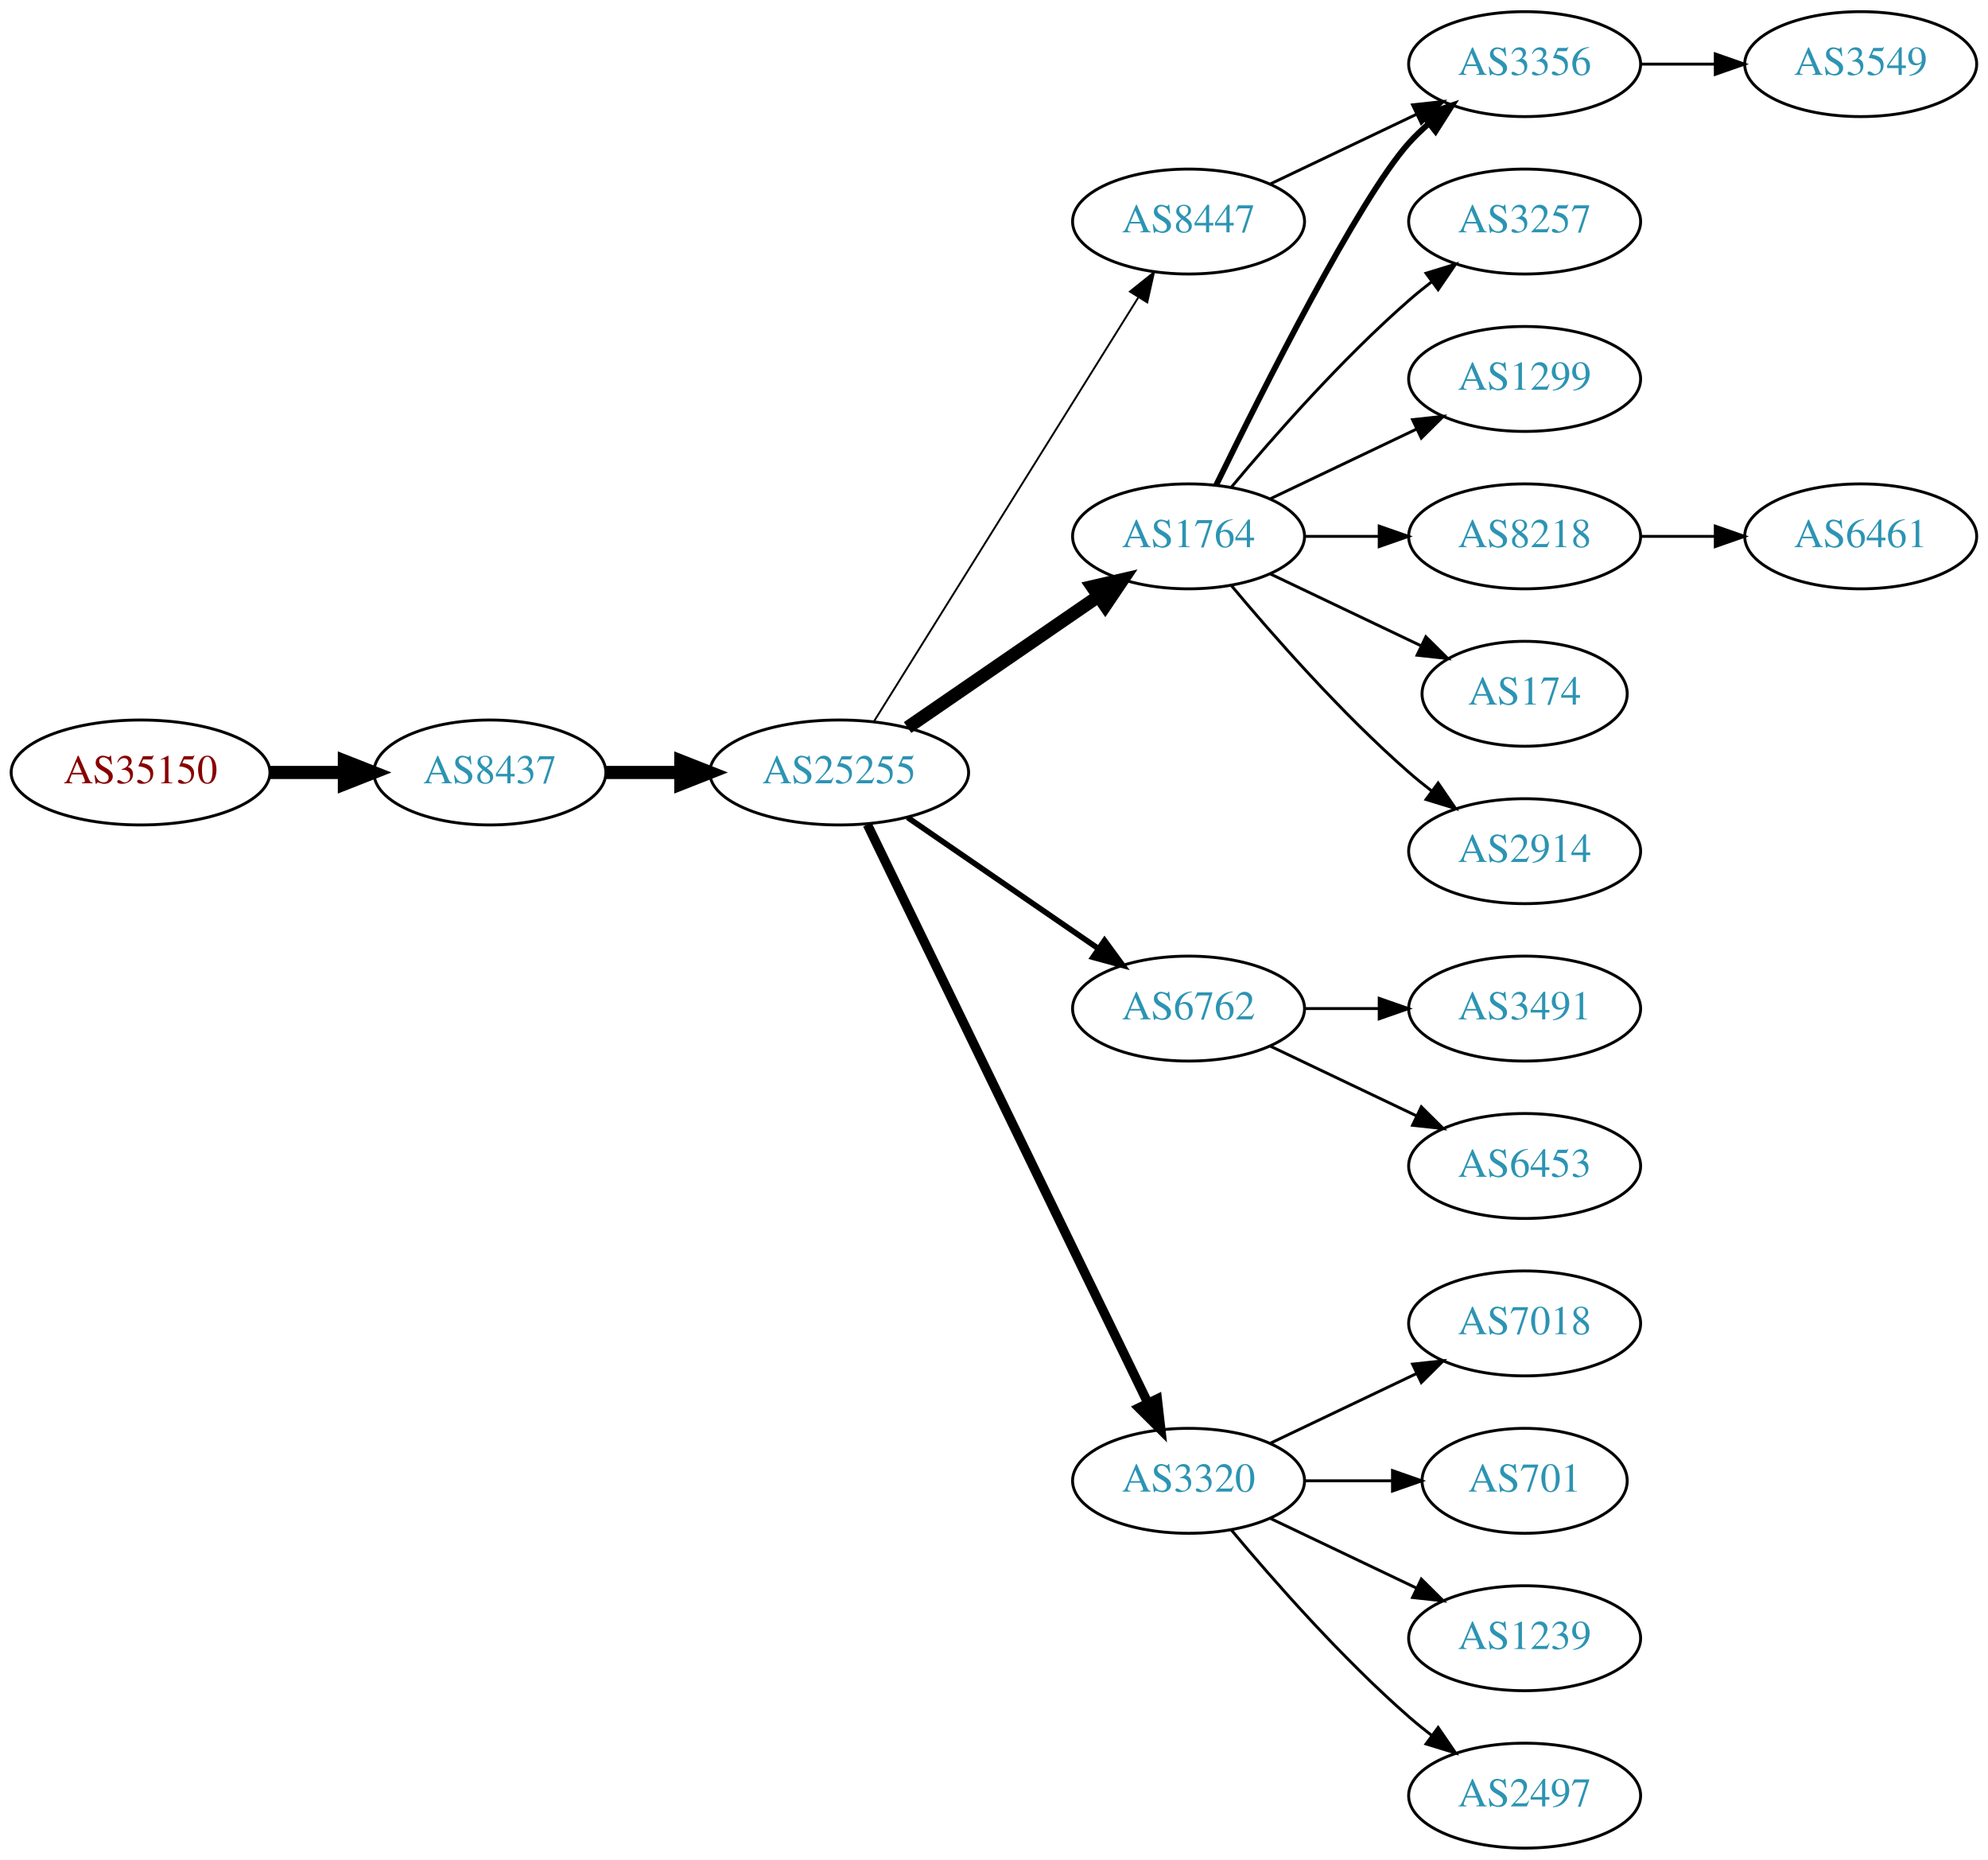
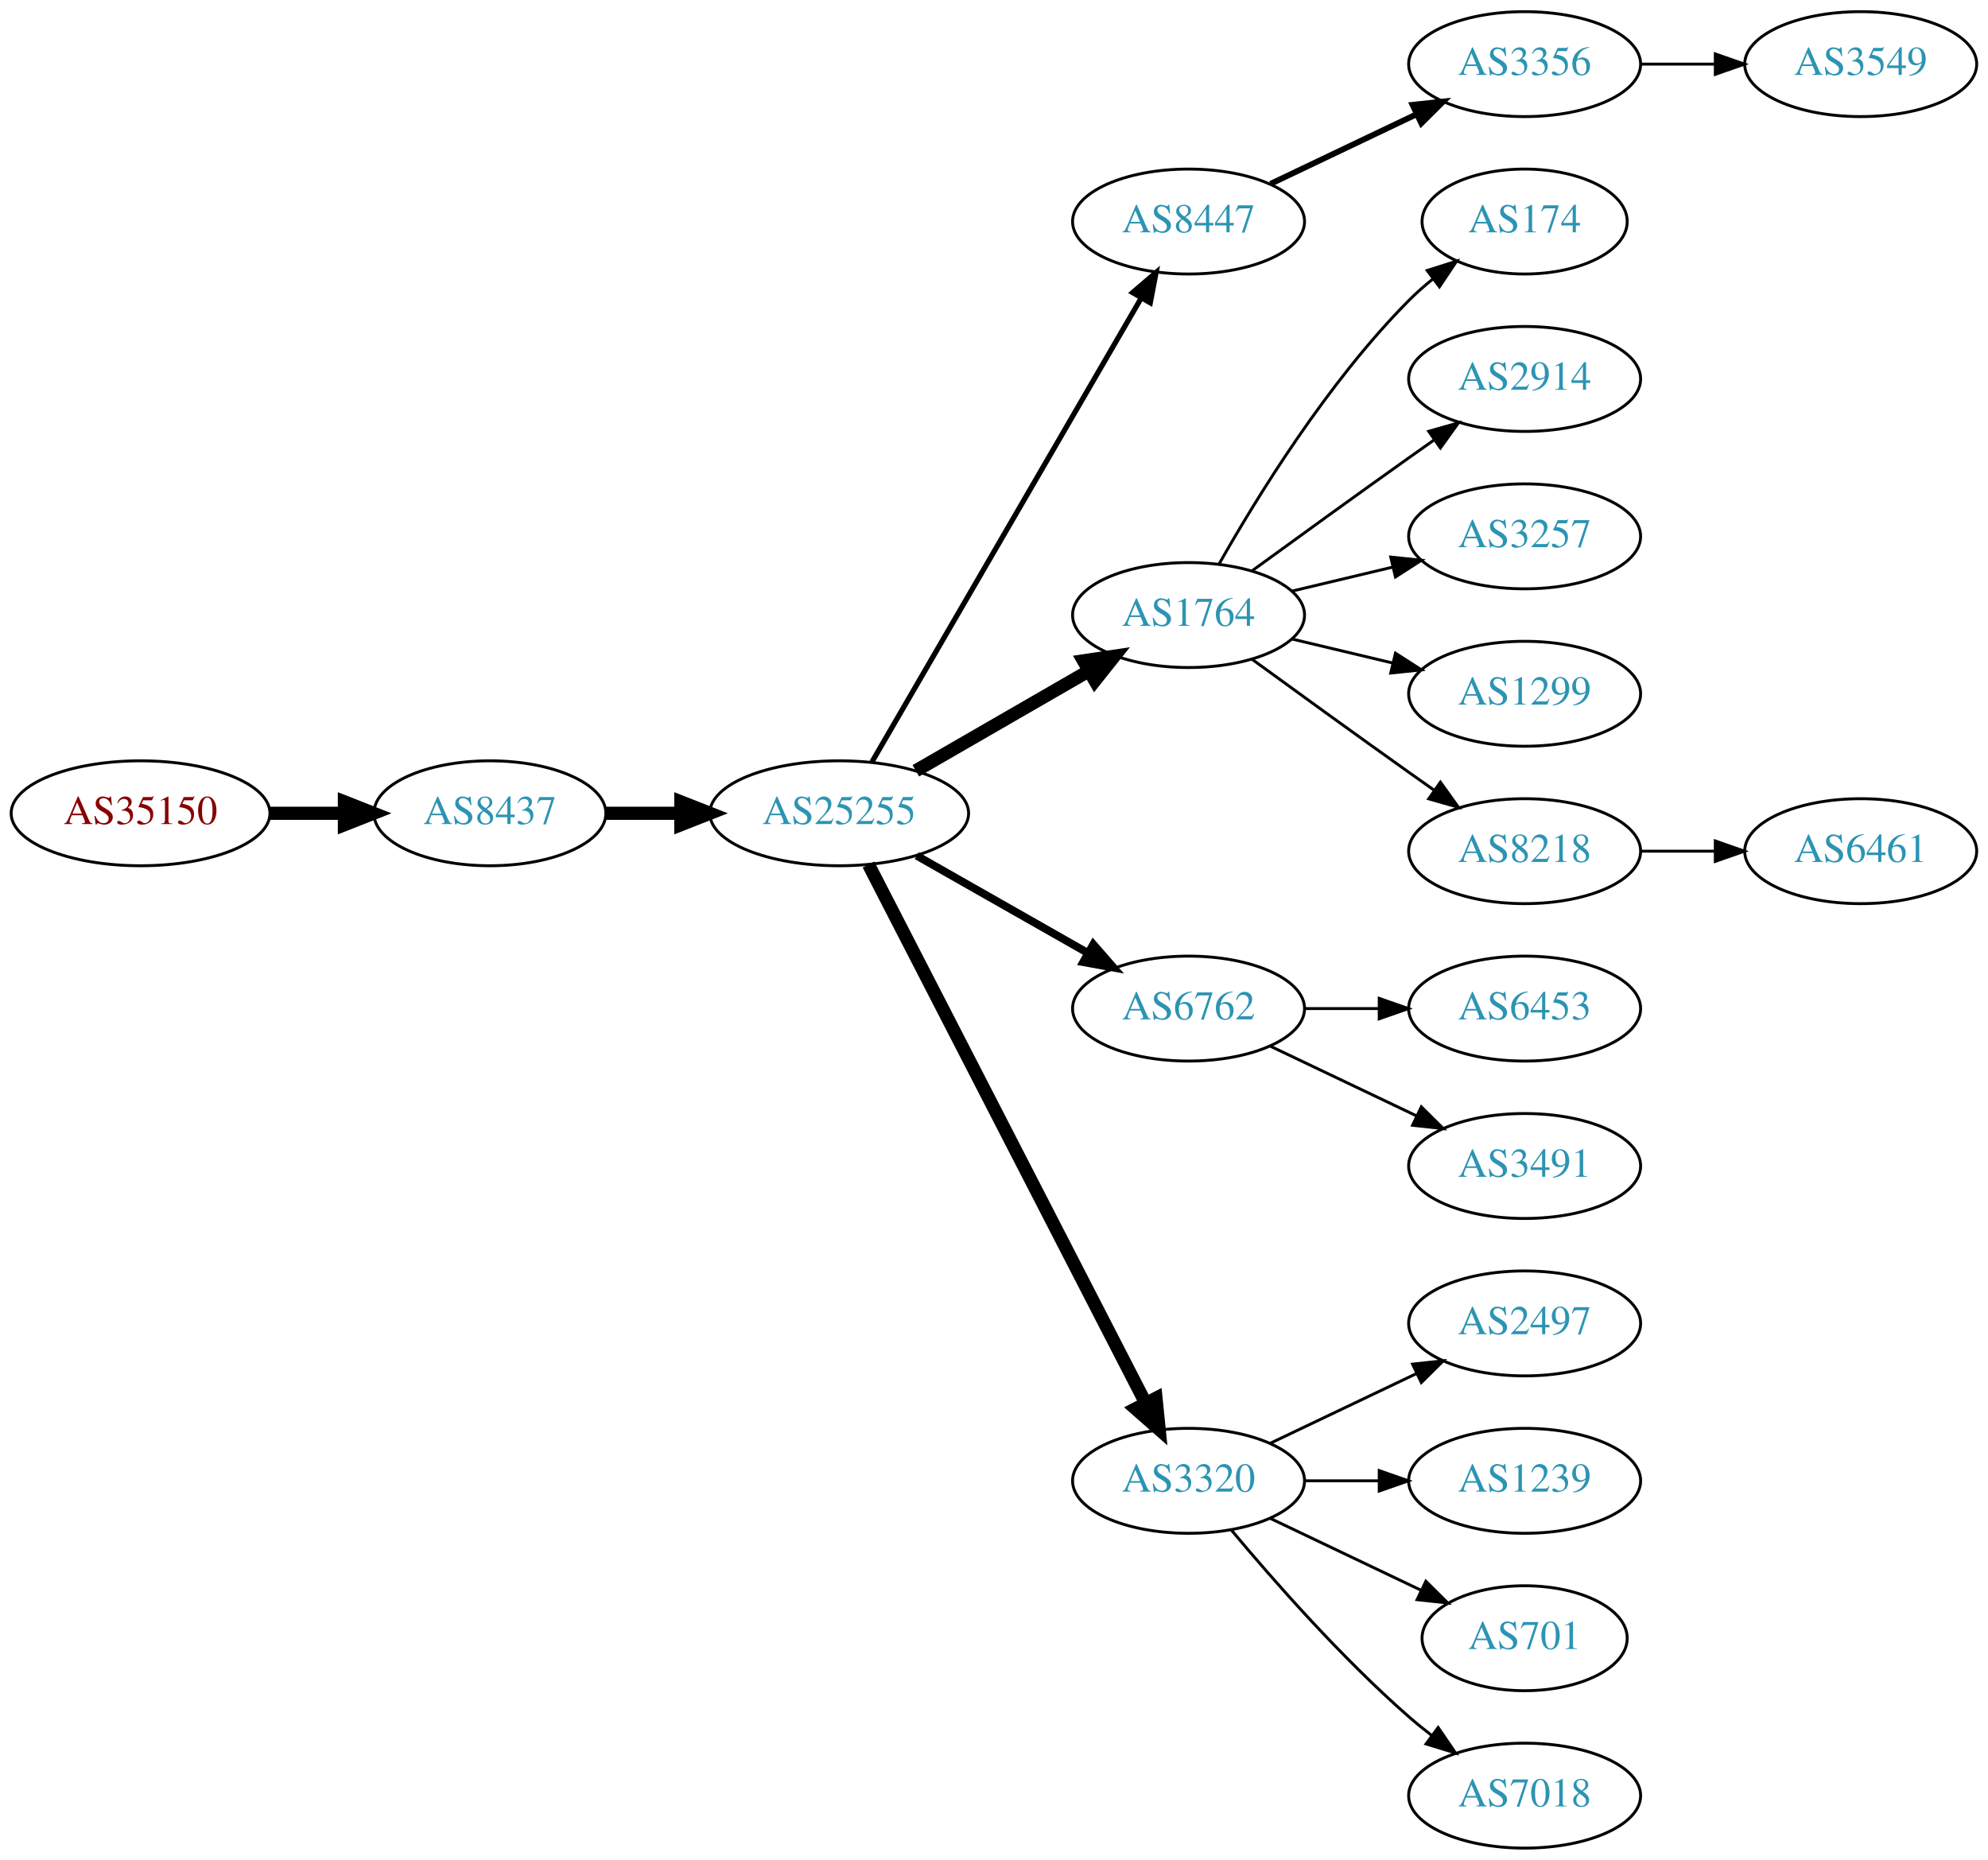
<svg xmlns="http://www.w3.org/2000/svg" xmlns:xlink="http://www.w3.org/1999/xlink" width="682pt" height="638pt" viewBox="0.00 0.00 681.96 638.00">
  <g id="graph0" class="graph" transform="scale(1 1) rotate(0) translate(4 634)">
    <polygon fill="white" stroke="none" points="-4,4 -4,-634 677.956,-634 677.956,4 -4,4" />
    <g id="node1" class="node">
      <g id="a_node1">
        <a xlink:href="/asn/35150" xlink:title="AS35150 ~ voestalpine Tubulars GmbH &amp; Co KG [AT]">
-           <ellipse fill="#ffffff" stroke="black" cx="44.196" cy="-369" rx="44.393" ry="18" />
-           <text text-anchor="middle" x="44.196" y="-365.3" font-family="Times,serif" font-size="14.00" fill="#880000">AS35150</text>
+           <ellipse fill="#ffffff" stroke="black" cx="44.196" cy="-355" rx="44.393" ry="18" />
+           <text text-anchor="middle" x="44.196" y="-351.3" font-family="Times,serif" font-size="14.00" fill="#880000">AS35150</text>
        </a>
      </g>
    </g>
    <g id="node2" class="node">
      <g id="a_node2">
        <a xlink:href="/asn/8437" xlink:title="AS8437 ~ Hutchison Drei Austria GmbH [AT]">
-           <ellipse fill="#ffffff" stroke="black" cx="164.039" cy="-369" rx="39.794" ry="18" />
-           <text text-anchor="middle" x="164.039" y="-365.3" font-family="Times,serif" font-size="14.00" fill="#2c94b3">AS8437</text>
+           <ellipse fill="#ffffff" stroke="black" cx="164.039" cy="-355" rx="39.794" ry="18" />
+           <text text-anchor="middle" x="164.039" y="-351.3" font-family="Times,serif" font-size="14.00" fill="#2c94b3">AS8437</text>
        </a>
      </g>
    </g>
    <g id="edge1" class="edge">
-       <path fill="none" stroke="black" stroke-width="4.5" d="M88.407,-369C96.72,-369 105.482,-369 113.965,-369" />
-       <polygon fill="black" stroke="black" stroke-width="4.5" points="114.123,-372.938 124.123,-369 114.123,-365.063 114.123,-372.938" />
+       <path fill="none" stroke="black" stroke-width="4.5" d="M88.407,-355C96.72,-355 105.482,-355 113.965,-355" />
+       <polygon fill="black" stroke="black" stroke-width="4.5" points="114.123,-358.938 124.123,-355 114.123,-351.063 114.123,-358.938" />
    </g>
    <g id="node3" class="node">
      <g id="a_node3">
        <a xlink:href="/asn/25255" xlink:title="AS25255 ~ ==&gt; TELE2 AUSTRIA &lt;== [AT]">
-           <ellipse fill="#ffffff" stroke="black" cx="283.881" cy="-369" rx="44.393" ry="18" />
-           <text text-anchor="middle" x="283.881" y="-365.3" font-family="Times,serif" font-size="14.00" fill="#2c94b3">AS25255</text>
+           <ellipse fill="#ffffff" stroke="black" cx="283.881" cy="-355" rx="44.393" ry="18" />
+           <text text-anchor="middle" x="283.881" y="-351.3" font-family="Times,serif" font-size="14.00" fill="#2c94b3">AS25255</text>
        </a>
      </g>
    </g>
    <g id="edge2" class="edge">
-       <path fill="none" stroke="black" stroke-width="4.5" d="M203.951,-369C212.054,-369 220.729,-369 229.255,-369" />
-       <polygon fill="black" stroke="black" stroke-width="4.5" points="229.533,-372.938 239.533,-369 229.533,-365.063 229.533,-372.938" />
+       <path fill="none" stroke="black" stroke-width="4.5" d="M203.951,-355C212.054,-355 220.729,-355 229.255,-355" />
+       <polygon fill="black" stroke="black" stroke-width="4.5" points="229.533,-358.938 239.533,-355 229.533,-351.063 229.533,-358.938" />
    </g>
    <g id="node4" class="node">
      <g id="a_node4">
-         <a xlink:href="/asn/1764" xlink:title="AS1764 ~ NEXTLAYER-AS [AT]">
-           <ellipse fill="#ffffff" stroke="black" cx="403.724" cy="-450" rx="39.794" ry="18" />
-           <text text-anchor="middle" x="403.724" y="-446.3" font-family="Times,serif" font-size="14.00" fill="#2c94b3">AS1764</text>
+         <a xlink:href="/asn/8447" xlink:title="AS8447 ~ A1 Telekom Austria AG [AT]">
+           <ellipse fill="#ffffff" stroke="black" cx="403.724" cy="-558" rx="39.794" ry="18" />
+           <text text-anchor="middle" x="403.724" y="-554.3" font-family="Times,serif" font-size="14.00" fill="#2c94b3">AS8447</text>
        </a>
      </g>
    </g>
    <g id="edge3" class="edge">
-       <path fill="none" stroke="black" stroke-width="4.5" d="M307.324,-384.426C325.905,-397.198 352.466,-415.455 372.846,-429.463" />
-       <polygon fill="black" stroke="black" stroke-width="4.5" points="370.689,-432.758 381.16,-435.178 375.149,-426.269 370.689,-432.758" />
+       <path fill="none" stroke="black" stroke-width="1.8" d="M295.133,-372.66C315.905,-408.442 363.053,-489.661 387.455,-531.697" />
+       <polygon fill="black" stroke="black" stroke-width="1.8" points="384.532,-533.634 392.58,-540.526 390.586,-530.12 384.532,-533.634" />
    </g>
    <g id="node5" class="node">
      <g id="a_node5">
+         <a xlink:href="/asn/1764" xlink:title="AS1764 ~ NEXTLAYER-AS [AT]">
+           <ellipse fill="#ffffff" stroke="black" cx="403.724" cy="-423" rx="39.794" ry="18" />
+           <text text-anchor="middle" x="403.724" y="-419.3" font-family="Times,serif" font-size="14.00" fill="#2c94b3">AS1764</text>
+         </a>
+       </g>
+     </g>
+     <g id="edge4" class="edge">
+       <path fill="none" stroke="black" stroke-width="4.5" d="M310.161,-369.588C327.481,-379.582 350.632,-392.941 369.448,-403.799" />
+       <polygon fill="black" stroke="black" stroke-width="4.5" points="367.663,-407.314 378.292,-408.902 371.599,-400.493 367.663,-407.314" />
+     </g>
+     <g id="node6" class="node">
+       <g id="a_node6">
        <a xlink:href="/asn/6762" xlink:title="AS6762 ~ TELECOM ITALIA SPARKLE S.p.A. [IT]">
          <ellipse fill="#ffffff" stroke="black" cx="403.724" cy="-288" rx="39.794" ry="18" />
          <text text-anchor="middle" x="403.724" y="-284.3" font-family="Times,serif" font-size="14.00" fill="#2c94b3">AS6762</text>
        </a>
      </g>
    </g>
-     <g id="edge4" class="edge">
-       <path fill="none" stroke="black" stroke-width="1.929" d="M307.324,-353.574C325.905,-340.802 352.466,-322.545 372.846,-308.537" />
-       <polygon fill="black" stroke="black" stroke-width="1.929" points="374.902,-311.371 381.16,-302.822 370.936,-305.602 374.902,-311.371" />
-     </g>
-     <g id="node6" class="node">
-       <g id="a_node6">
+     <g id="edge5" class="edge">
+       <path fill="none" stroke="black" stroke-width="2.7" d="M310.451,-340.462C327.671,-330.672 350.556,-317.66 369.227,-307.045" />
+       <polygon fill="black" stroke="black" stroke-width="2.7" points="371.048,-310.036 378.011,-302.05 367.588,-303.95 371.048,-310.036" />
+     </g>
+     <g id="node7" class="node">
+       <g id="a_node7">
        <a xlink:href="/asn/3320" xlink:title="AS3320 ~ DTAG [DE]">
          <ellipse fill="#ffffff" stroke="black" cx="403.724" cy="-126" rx="39.794" ry="18" />
          <text text-anchor="middle" x="403.724" y="-122.3" font-family="Times,serif" font-size="14.00" fill="#2c94b3">AS3320</text>
        </a>
      </g>
    </g>
-     <g id="edge5" class="edge">
-       <path fill="none" stroke="black" stroke-width="3.214" d="M293.546,-351.132C314.027,-308.899 365.514,-202.728 389.74,-152.773" />
-       <polygon fill="black" stroke="black" stroke-width="3.214" points="392.99,-154.092 394.205,-143.567 386.692,-151.037 392.99,-154.092" />
-     </g>
-     <g id="node7" class="node">
-       <g id="a_node7">
-         <a xlink:href="/asn/8447" xlink:title="AS8447 ~ A1 Telekom Austria AG [AT]">
-           <ellipse fill="#ffffff" stroke="black" cx="403.724" cy="-558" rx="39.794" ry="18" />
-           <text text-anchor="middle" x="403.724" y="-554.3" font-family="Times,serif" font-size="14.00" fill="#2c94b3">AS8447</text>
-         </a>
-       </g>
-     </g>
    <g id="edge6" class="edge">
-       <path fill="none" stroke="black" stroke-width="0.643" d="M295.756,-386.442C316.54,-419.775 362,-492.686 386.429,-531.866" />
-       <polygon fill="black" stroke="black" stroke-width="0.643" points="383.614,-533.966 391.875,-540.6 389.554,-530.263 383.614,-533.966" />
+       <path fill="none" stroke="black" stroke-width="4.5" d="M293.932,-337.411C314.454,-297.532 364.622,-200.043 388.991,-152.687" />
+       <polygon fill="black" stroke="black" stroke-width="4.5" points="392.567,-154.342 393.642,-143.649 385.565,-150.739 392.567,-154.342" />
    </g>
    <g id="node8" class="node">
      <g id="a_node8">
-         <a xlink:href="/asn/3257" xlink:title="AS3257 ~ GTT [DE]">
-           <ellipse fill="#ffffff" stroke="black" cx="519.017" cy="-558" rx="39.794" ry="18" />
-           <text text-anchor="middle" x="519.017" y="-554.3" font-family="Times,serif" font-size="14.00" fill="#2c94b3">AS3257</text>
-         </a>
-       </g>
-     </g>
-     <g id="edge7" class="edge">
-       <path fill="none" stroke="black" d="M418.354,-466.817C432.636,-483.929 456.183,-510.745 479.37,-531 481.836,-533.154 484.475,-535.294 487.172,-537.372" />
-       <polygon fill="black" stroke="black" points="485.197,-540.264 495.326,-543.37 489.345,-534.625 485.197,-540.264" />
-     </g>
-     <g id="node9" class="node">
-       <g id="a_node9">
        <a xlink:href="/asn/3356" xlink:title="AS3356 ~ Level 3 Parent, LLC [US]">
          <ellipse fill="#ffffff" stroke="black" cx="519.017" cy="-612" rx="39.794" ry="18" />
          <text text-anchor="middle" x="519.017" y="-608.3" font-family="Times,serif" font-size="14.00" fill="#2c94b3">AS3356</text>
        </a>
      </g>
    </g>
-     <g id="edge8" class="edge">
-       <path fill="none" stroke="black" stroke-width="2" d="M413.162,-467.511C428.78,-499.509 462.167,-565.893 479.37,-585 481.373,-587.224 483.591,-589.363 485.924,-591.397" />
-       <polygon fill="black" stroke="black" stroke-width="2" points="484.122,-594.433 494.143,-597.873 488.454,-588.935 484.122,-594.433" />
+     <g id="edge7" class="edge">
+       <path fill="none" stroke="black" stroke-width="2" d="M431.86,-570.934C446.854,-578.081 465.675,-587.052 481.898,-594.785" />
+       <polygon fill="black" stroke="black" stroke-width="2" points="480.569,-598.028 491.102,-599.171 483.581,-591.709 480.569,-598.028" />
    </g>
    <g id="node10" class="node">
      <g id="a_node10">
-         <a xlink:href="/asn/1299" xlink:title="AS1299 ~ Telia Carrier [EU]">
-           <ellipse fill="#ffffff" stroke="black" cx="519.017" cy="-504" rx="39.794" ry="18" />
-           <text text-anchor="middle" x="519.017" y="-500.3" font-family="Times,serif" font-size="14.00" fill="#2c94b3">AS1299</text>
+         <a xlink:href="/asn/174" xlink:title="AS174 ~ Cogent Communications [US]">
+           <ellipse fill="#ffffff" stroke="black" cx="519.017" cy="-558" rx="35.194" ry="18" />
+           <text text-anchor="middle" x="519.017" y="-554.3" font-family="Times,serif" font-size="14.00" fill="#2c94b3">AS174</text>
        </a>
      </g>
    </g>
    <g id="edge9" class="edge">
-       <path fill="none" stroke="black" d="M431.86,-462.934C446.854,-470.081 465.675,-479.052 481.898,-486.785" />
-       <polygon fill="black" stroke="black" points="480.569,-490.028 491.102,-491.171 483.581,-483.709 480.569,-490.028" />
+       <path fill="none" stroke="black" d="M414.184,-440.49C426.965,-463.096 451.398,-502.886 479.37,-531 481.871,-533.513 484.631,-535.949 487.492,-538.261" />
+       <polygon fill="black" stroke="black" points="485.591,-541.21 495.689,-544.413 489.793,-535.611 485.591,-541.21" />
    </g>
    <g id="node11" class="node">
      <g id="a_node11">
-         <a xlink:href="/asn/8218" xlink:title="AS8218 ~ legacy Neotelecoms [FR]">
-           <ellipse fill="#ffffff" stroke="black" cx="519.017" cy="-450" rx="39.794" ry="18" />
-           <text text-anchor="middle" x="519.017" y="-446.3" font-family="Times,serif" font-size="14.00" fill="#2c94b3">AS8218</text>
+         <a xlink:href="/asn/2914" xlink:title="AS2914 ~ NTT America, Inc. [US]">
+           <ellipse fill="#ffffff" stroke="black" cx="519.017" cy="-504" rx="39.794" ry="18" />
+           <text text-anchor="middle" x="519.017" y="-500.3" font-family="Times,serif" font-size="14.00" fill="#2c94b3">AS2914</text>
        </a>
      </g>
    </g>
    <g id="edge10" class="edge">
-       <path fill="none" stroke="black" d="M443.396,-450C451.599,-450 460.363,-450 468.895,-450" />
-       <polygon fill="black" stroke="black" points="469.134,-453.5 479.134,-450 469.134,-446.5 469.134,-453.5" />
+       <path fill="none" stroke="black" d="M425.572,-438.222C440.506,-449.091 461.12,-464.025 479.37,-477 482.191,-479.005 485.134,-481.085 488.082,-483.159" />
+       <polygon fill="black" stroke="black" points="486.109,-486.05 496.306,-488.926 490.128,-480.319 486.109,-486.05" />
    </g>
    <g id="node12" class="node">
      <g id="a_node12">
-         <a xlink:href="/asn/174" xlink:title="AS174 ~ Cogent Communications [US]">
-           <ellipse fill="#ffffff" stroke="black" cx="519.017" cy="-396" rx="35.194" ry="18" />
-           <text text-anchor="middle" x="519.017" y="-392.3" font-family="Times,serif" font-size="14.00" fill="#2c94b3">AS174</text>
+         <a xlink:href="/asn/3257" xlink:title="AS3257 ~ GTT [DE]">
+           <ellipse fill="#ffffff" stroke="black" cx="519.017" cy="-450" rx="39.794" ry="18" />
+           <text text-anchor="middle" x="519.017" y="-446.3" font-family="Times,serif" font-size="14.00" fill="#2c94b3">AS3257</text>
        </a>
      </g>
    </g>
    <g id="edge11" class="edge">
-       <path fill="none" stroke="black" d="M431.86,-437.066C447.292,-429.71 466.778,-420.423 483.313,-412.541" />
-       <polygon fill="black" stroke="black" points="485.133,-415.551 492.654,-408.089 482.121,-409.232 485.133,-415.551" />
+       <path fill="none" stroke="black" d="M439.331,-431.248C450.202,-433.838 462.357,-436.735 473.799,-439.462" />
+       <polygon fill="black" stroke="black" points="473.082,-442.889 483.621,-441.803 474.705,-436.08 473.082,-442.889" />
    </g>
    <g id="node13" class="node">
      <g id="a_node13">
-         <a xlink:href="/asn/2914" xlink:title="AS2914 ~ NTT America, Inc. [US]">
+         <a xlink:href="/asn/1299" xlink:title="AS1299 ~ Telia Carrier [EU]">
+           <ellipse fill="#ffffff" stroke="black" cx="519.017" cy="-396" rx="39.794" ry="18" />
+           <text text-anchor="middle" x="519.017" y="-392.3" font-family="Times,serif" font-size="14.00" fill="#2c94b3">AS1299</text>
+         </a>
+       </g>
+     </g>
+     <g id="edge12" class="edge">
+       <path fill="none" stroke="black" d="M439.331,-414.752C450.202,-412.162 462.357,-409.265 473.799,-406.538" />
+       <polygon fill="black" stroke="black" points="474.705,-409.92 483.621,-404.197 473.082,-403.111 474.705,-409.92" />
+     </g>
+     <g id="node14" class="node">
+       <g id="a_node14">
+         <a xlink:href="/asn/8218" xlink:title="AS8218 ~ legacy Neotelecoms [FR]">
          <ellipse fill="#ffffff" stroke="black" cx="519.017" cy="-342" rx="39.794" ry="18" />
-           <text text-anchor="middle" x="519.017" y="-338.3" font-family="Times,serif" font-size="14.00" fill="#2c94b3">AS2914</text>
-         </a>
-       </g>
-     </g>
-     <g id="edge12" class="edge">
-       <path fill="none" stroke="black" d="M418.354,-433.183C432.636,-416.071 456.183,-389.255 479.37,-369 481.836,-366.846 484.475,-364.706 487.172,-362.628" />
-       <polygon fill="black" stroke="black" points="489.345,-365.375 495.326,-356.63 485.197,-359.736 489.345,-365.375" />
+           <text text-anchor="middle" x="519.017" y="-338.3" font-family="Times,serif" font-size="14.00" fill="#2c94b3">AS8218</text>
+         </a>
+       </g>
+     </g>
+     <g id="edge13" class="edge">
+       <path fill="none" stroke="black" d="M425.572,-407.778C440.506,-396.909 461.12,-381.975 479.37,-369 482.191,-366.995 485.134,-364.915 488.082,-362.841" />
+       <polygon fill="black" stroke="black" points="490.128,-365.681 496.306,-357.074 486.109,-359.95 490.128,-365.681" />
+     </g>
+     <g id="node19" class="node">
+       <g id="a_node19">
+         <a xlink:href="/asn/6453" xlink:title="AS6453 ~ TATA COMMUNICATIONS (AMERICA) INC [US]">
+           <ellipse fill="#ffffff" stroke="black" cx="519.017" cy="-288" rx="39.794" ry="18" />
+           <text text-anchor="middle" x="519.017" y="-284.3" font-family="Times,serif" font-size="14.00" fill="#2c94b3">AS6453</text>
+         </a>
+       </g>
+     </g>
+     <g id="edge18" class="edge">
+       <path fill="none" stroke="black" d="M443.396,-288C451.599,-288 460.363,-288 468.895,-288" />
+       <polygon fill="black" stroke="black" points="469.134,-291.5 479.134,-288 469.134,-284.5 469.134,-291.5" />
+     </g>
+     <g id="node20" class="node">
+       <g id="a_node20">
+         <a xlink:href="/asn/3491" xlink:title="AS3491 ~ PCCW Global, Inc. [US]">
+           <ellipse fill="#ffffff" stroke="black" cx="519.017" cy="-234" rx="39.794" ry="18" />
+           <text text-anchor="middle" x="519.017" y="-230.3" font-family="Times,serif" font-size="14.00" fill="#2c94b3">AS3491</text>
+         </a>
+       </g>
+     </g>
+     <g id="edge19" class="edge">
+       <path fill="none" stroke="black" d="M431.86,-275.066C446.854,-267.919 465.675,-258.948 481.898,-251.215" />
+       <polygon fill="black" stroke="black" points="483.581,-254.291 491.102,-246.829 480.569,-247.972 483.581,-254.291" />
    </g>
    <g id="node15" class="node">
      <g id="a_node15">
-         <a xlink:href="/asn/3491" xlink:title="AS3491 ~ PCCW Global, Inc. [US]">
-           <ellipse fill="#ffffff" stroke="black" cx="519.017" cy="-288" rx="39.794" ry="18" />
-           <text text-anchor="middle" x="519.017" y="-284.3" font-family="Times,serif" font-size="14.00" fill="#2c94b3">AS3491</text>
+         <a xlink:href="/asn/2497" xlink:title="AS2497 ~ Internet Initiative Japan Inc. [JP]">
+           <ellipse fill="#ffffff" stroke="black" cx="519.017" cy="-180" rx="39.794" ry="18" />
+           <text text-anchor="middle" x="519.017" y="-176.3" font-family="Times,serif" font-size="14.00" fill="#2c94b3">AS2497</text>
        </a>
      </g>
    </g>
    <g id="edge14" class="edge">
-       <path fill="none" stroke="black" d="M443.396,-288C451.599,-288 460.363,-288 468.895,-288" />
-       <polygon fill="black" stroke="black" points="469.134,-291.5 479.134,-288 469.134,-284.5 469.134,-291.5" />
+       <path fill="none" stroke="black" d="M431.86,-138.934C446.854,-146.081 465.675,-155.052 481.898,-162.785" />
+       <polygon fill="black" stroke="black" points="480.569,-166.028 491.102,-167.171 483.581,-159.709 480.569,-166.028" />
    </g>
    <g id="node16" class="node">
      <g id="a_node16">
-         <a xlink:href="/asn/6453" xlink:title="AS6453 ~ TATA COMMUNICATIONS (AMERICA) INC [US]">
-           <ellipse fill="#ffffff" stroke="black" cx="519.017" cy="-234" rx="39.794" ry="18" />
-           <text text-anchor="middle" x="519.017" y="-230.3" font-family="Times,serif" font-size="14.00" fill="#2c94b3">AS6453</text>
+         <a xlink:href="/asn/1239" xlink:title="AS1239 ~ Sprint [US]">
+           <ellipse fill="#ffffff" stroke="black" cx="519.017" cy="-126" rx="39.794" ry="18" />
+           <text text-anchor="middle" x="519.017" y="-122.3" font-family="Times,serif" font-size="14.00" fill="#2c94b3">AS1239</text>
        </a>
      </g>
    </g>
    <g id="edge15" class="edge">
-       <path fill="none" stroke="black" d="M431.86,-275.066C446.854,-267.919 465.675,-258.948 481.898,-251.215" />
-       <polygon fill="black" stroke="black" points="483.581,-254.291 491.102,-246.829 480.569,-247.972 483.581,-254.291" />
+       <path fill="none" stroke="black" d="M443.396,-126C451.599,-126 460.363,-126 468.895,-126" />
+       <polygon fill="black" stroke="black" points="469.134,-129.5 479.134,-126 469.134,-122.5 469.134,-129.5" />
    </g>
    <g id="node17" class="node">
      <g id="a_node17">
-         <a xlink:href="/asn/7018" xlink:title="AS7018 ~ AT&amp;T Services, Inc. [US]">
-           <ellipse fill="#ffffff" stroke="black" cx="519.017" cy="-180" rx="39.794" ry="18" />
-           <text text-anchor="middle" x="519.017" y="-176.3" font-family="Times,serif" font-size="14.00" fill="#2c94b3">AS7018</text>
+         <a xlink:href="/asn/701" xlink:title="AS701 ~ UUNET [US]">
+           <ellipse fill="#ffffff" stroke="black" cx="519.017" cy="-72" rx="35.194" ry="18" />
+           <text text-anchor="middle" x="519.017" y="-68.3" font-family="Times,serif" font-size="14.00" fill="#2c94b3">AS701</text>
        </a>
      </g>
    </g>
    <g id="edge16" class="edge">
-       <path fill="none" stroke="black" d="M431.86,-138.934C446.854,-146.081 465.675,-155.052 481.898,-162.785" />
-       <polygon fill="black" stroke="black" points="480.569,-166.028 491.102,-167.171 483.581,-159.709 480.569,-166.028" />
+       <path fill="none" stroke="black" d="M431.86,-113.066C447.292,-105.71 466.778,-96.423 483.313,-88.541" />
+       <polygon fill="black" stroke="black" points="485.133,-91.551 492.654,-84.089 482.121,-85.232 485.133,-91.551" />
    </g>
    <g id="node18" class="node">
      <g id="a_node18">
-         <a xlink:href="/asn/701" xlink:title="AS701 ~ UUNET [US]">
-           <ellipse fill="#ffffff" stroke="black" cx="519.017" cy="-126" rx="35.194" ry="18" />
-           <text text-anchor="middle" x="519.017" y="-122.3" font-family="Times,serif" font-size="14.00" fill="#2c94b3">AS701</text>
+         <a xlink:href="/asn/7018" xlink:title="AS7018 ~ AT&amp;T Services, Inc. [US]">
+           <ellipse fill="#ffffff" stroke="black" cx="519.017" cy="-18" rx="39.794" ry="18" />
+           <text text-anchor="middle" x="519.017" y="-14.3" font-family="Times,serif" font-size="14.00" fill="#2c94b3">AS7018</text>
        </a>
      </g>
    </g>
    <g id="edge17" class="edge">
-       <path fill="none" stroke="black" d="M443.396,-126C453.101,-126 463.592,-126 473.555,-126" />
-       <polygon fill="black" stroke="black" points="473.691,-129.5 483.691,-126 473.691,-122.5 473.691,-129.5" />
-     </g>
-     <g id="node19" class="node">
-       <g id="a_node19">
-         <a xlink:href="/asn/1239" xlink:title="AS1239 ~ Sprint [US]">
-           <ellipse fill="#ffffff" stroke="black" cx="519.017" cy="-72" rx="39.794" ry="18" />
-           <text text-anchor="middle" x="519.017" y="-68.3" font-family="Times,serif" font-size="14.00" fill="#2c94b3">AS1239</text>
-         </a>
-       </g>
-     </g>
-     <g id="edge18" class="edge">
-       <path fill="none" stroke="black" d="M431.86,-113.066C446.854,-105.919 465.675,-96.948 481.898,-89.215" />
-       <polygon fill="black" stroke="black" points="483.581,-92.291 491.102,-84.829 480.569,-85.972 483.581,-92.291" />
-     </g>
-     <g id="node20" class="node">
-       <g id="a_node20">
-         <a xlink:href="/asn/2497" xlink:title="AS2497 ~ Internet Initiative Japan Inc. [JP]">
-           <ellipse fill="#ffffff" stroke="black" cx="519.017" cy="-18" rx="39.794" ry="18" />
-           <text text-anchor="middle" x="519.017" y="-14.3" font-family="Times,serif" font-size="14.00" fill="#2c94b3">AS2497</text>
-         </a>
-       </g>
-     </g>
-     <g id="edge19" class="edge">
      <path fill="none" stroke="black" d="M418.354,-109.183C432.636,-92.071 456.183,-65.255 479.37,-45 481.836,-42.846 484.475,-40.706 487.172,-38.628" />
      <polygon fill="black" stroke="black" points="489.345,-41.375 495.326,-32.63 485.197,-35.736 489.345,-41.375" />
    </g>
-     <g id="edge21" class="edge">
-       <path fill="none" stroke="black" d="M431.86,-570.934C446.854,-578.081 465.675,-587.052 481.898,-594.785" />
-       <polygon fill="black" stroke="black" points="480.569,-598.028 491.102,-599.171 483.581,-591.709 480.569,-598.028" />
-     </g>
-     <g id="node14" class="node">
-       <g id="a_node14">
+     <g id="node9" class="node">
+       <g id="a_node9">
        <a xlink:href="/asn/3549" xlink:title="AS3549 ~ Level 3 Parent, LLC [US]">
          <ellipse fill="#ffffff" stroke="black" cx="634.31" cy="-612" rx="39.794" ry="18" />
          <text text-anchor="middle" x="634.31" y="-608.3" font-family="Times,serif" font-size="14.00" fill="#2c94b3">AS3549</text>
        </a>
      </g>
    </g>
-     <g id="edge13" class="edge">
+     <g id="edge8" class="edge">
      <path fill="none" stroke="black" d="M558.689,-612C566.892,-612 575.656,-612 584.188,-612" />
      <polygon fill="black" stroke="black" points="584.427,-615.5 594.427,-612 584.427,-608.5 584.427,-615.5" />
    </g>
    <g id="node21" class="node">
      <g id="a_node21">
-         <a xlink:href="/asn/6461" xlink:title="AS6461 ~ ZAYO-6461 [US]">
-           <ellipse fill="#ffffff" stroke="black" cx="634.31" cy="-450" rx="39.794" ry="18" />
-           <text text-anchor="middle" x="634.31" y="-446.3" font-family="Times,serif" font-size="14.00" fill="#2c94b3">AS6461</text>
+         <a xlink:href="/asn/6461" xlink:title="AS6461 ~ Zayo Bandwidth [US]">
+           <ellipse fill="#ffffff" stroke="black" cx="634.31" cy="-342" rx="39.794" ry="18" />
+           <text text-anchor="middle" x="634.31" y="-338.3" font-family="Times,serif" font-size="14.00" fill="#2c94b3">AS6461</text>
        </a>
      </g>
    </g>
    <g id="edge20" class="edge">
-       <path fill="none" stroke="black" d="M558.689,-450C566.892,-450 575.656,-450 584.188,-450" />
-       <polygon fill="black" stroke="black" points="584.427,-453.5 594.427,-450 584.427,-446.5 584.427,-453.5" />
+       <path fill="none" stroke="black" d="M558.689,-342C566.892,-342 575.656,-342 584.188,-342" />
+       <polygon fill="black" stroke="black" points="584.427,-345.5 594.427,-342 584.427,-338.5 584.427,-345.5" />
    </g>
  </g>
</svg>
